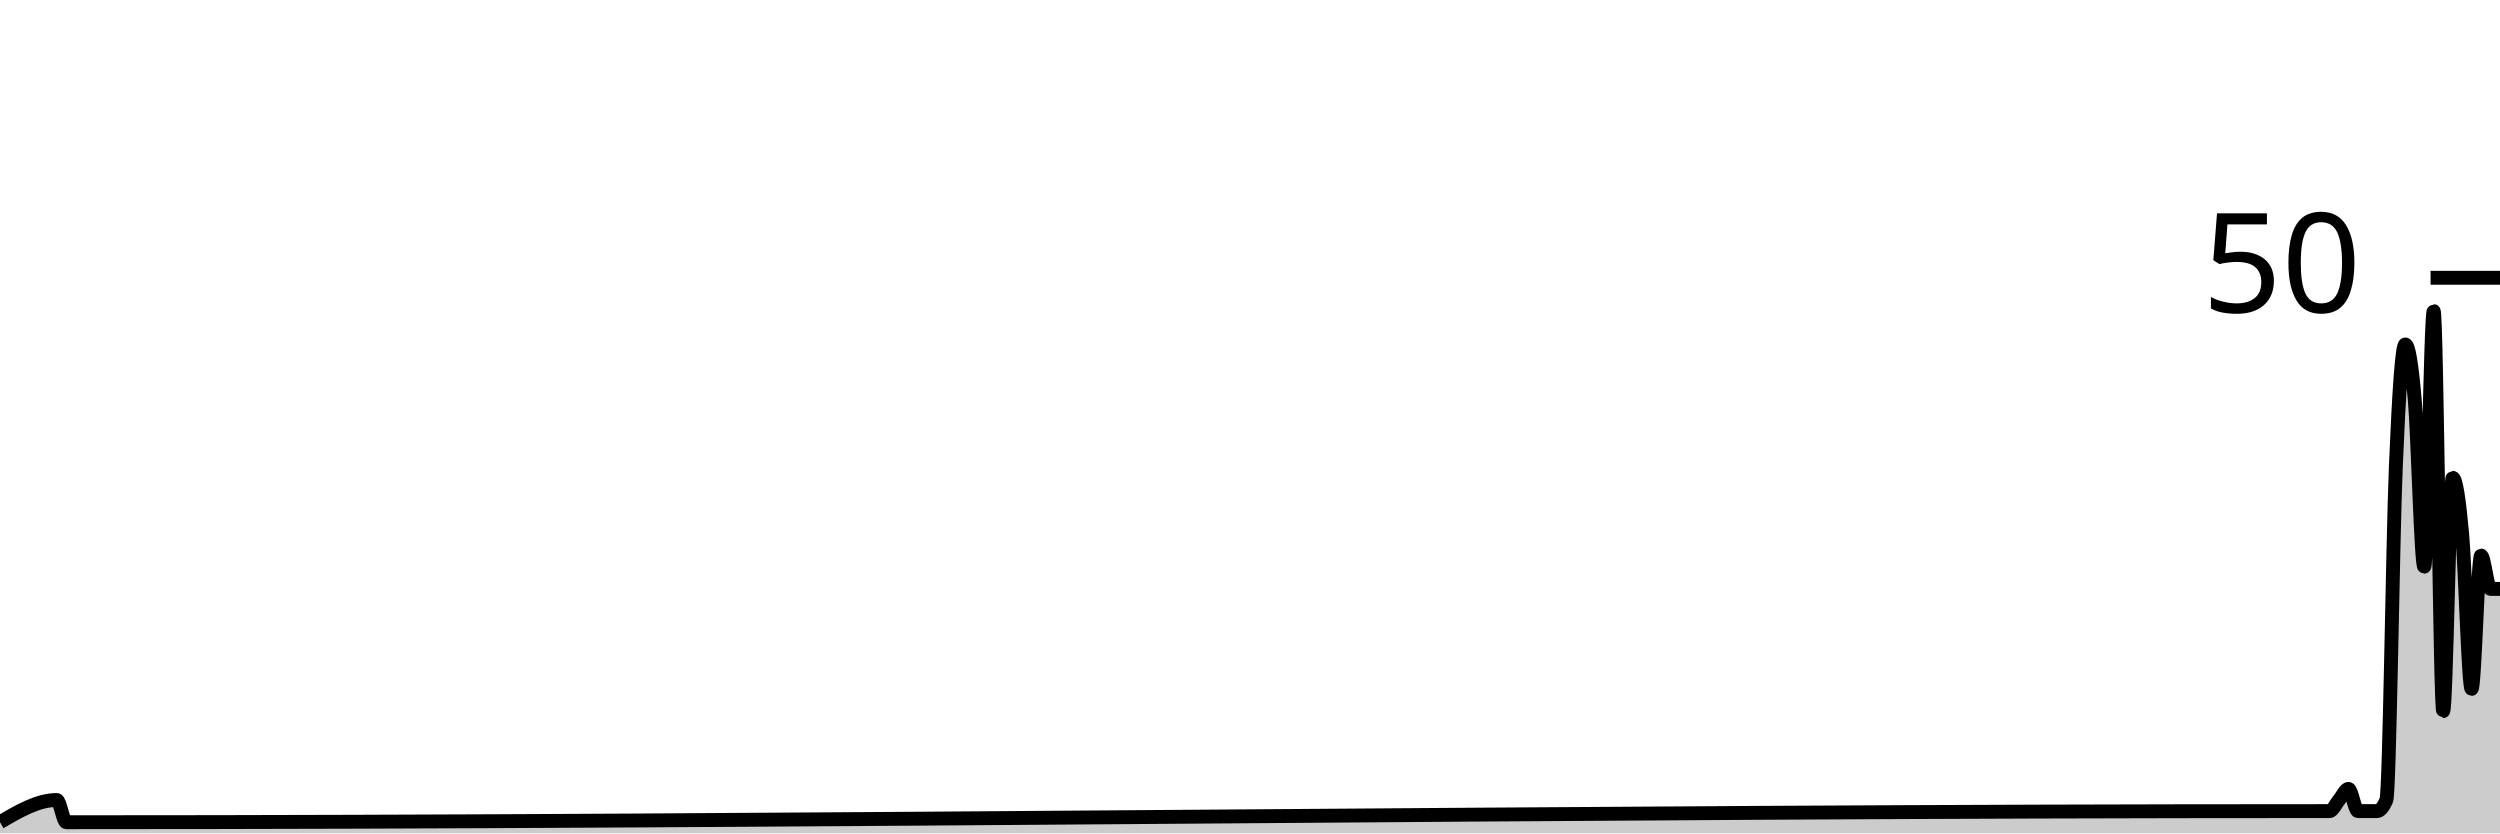
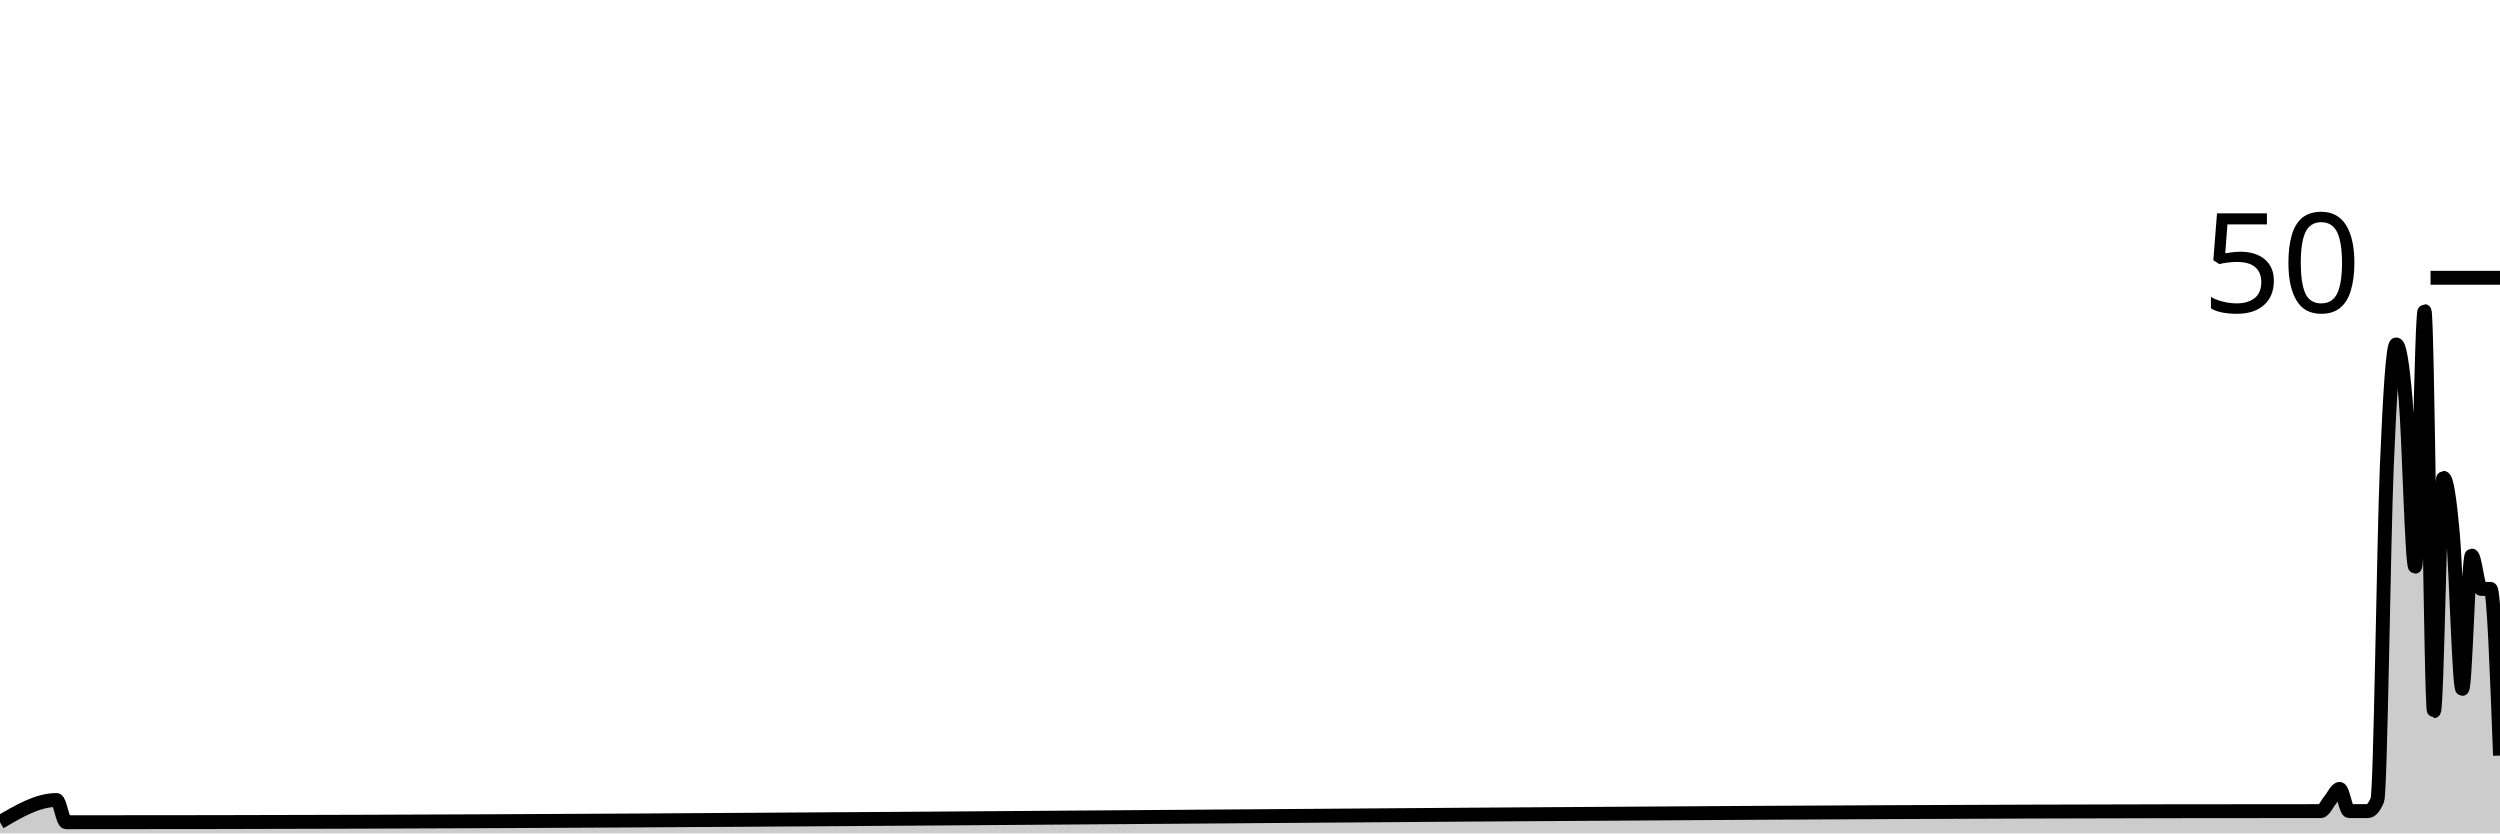
<svg xmlns="http://www.w3.org/2000/svg" viewBox="0 0 180 60">
  <g transform="translate(0,20)">
-     <path class="area" fill="rgba(0, 0, 0, 0.2)" d="M0,39.2C1.364,38.4,2.727,37.6,4.091,37.6C4.318,37.6,4.545,39.2,4.773,39.2C5,39.2,5.227,39.2,5.455,39.2C59.318,39.2,113.182,38.4,167.045,38.4C167.273,38.4,167.5,38.4,167.727,38.4C167.955,38.4,168.182,37.867,168.409,37.6C168.636,37.333,168.864,36.8,169.091,36.8C169.318,36.8,169.545,38.4,169.773,38.4C170.227,38.4,170.682,38.4,171.136,38.4C171.364,38.4,171.591,38.133,171.818,37.6C172.045,37.067,172.273,19.067,172.5,13.6C172.727,8.133,172.955,4.8,173.182,4.8C173.409,4.8,173.636,6.133,173.864,8.8C174.091,11.467,174.318,20.8,174.545,20.8C174.773,20.8,175,2.4,175.227,2.4C175.455,2.4,175.682,31.2,175.909,31.2C176.136,31.2,176.364,14.4,176.591,14.4C176.818,14.4,177.045,15.867,177.273,18.4C177.5,20.933,177.727,29.6,177.955,29.6C178.182,29.6,178.409,20,178.636,20C178.864,20,179.091,22.4,179.318,22.4C179.545,22.4,179.773,22.4,180,22.4L180,40C179.773,40,179.545,40,179.318,40C179.091,40,178.864,40,178.636,40C178.409,40,178.182,40,177.955,40C177.727,40,177.5,40,177.273,40C177.045,40,176.818,40,176.591,40C176.364,40,176.136,40,175.909,40C175.682,40,175.455,40,175.227,40C175,40,174.773,40,174.545,40C174.318,40,174.091,40,173.864,40C173.636,40,173.409,40,173.182,40C172.955,40,172.727,40,172.5,40C172.273,40,172.045,40,171.818,40C171.591,40,171.364,40,171.136,40C170.682,40,170.227,40,169.773,40C169.545,40,169.318,40,169.091,40C168.864,40,168.636,40,168.409,40C168.182,40,167.955,40,167.727,40C167.5,40,167.273,40,167.045,40C113.182,40,59.318,40,5.455,40C5.227,40,5,40,4.773,40C4.545,40,4.318,40,4.091,40C2.727,40,1.364,40,0,40Z" />
-     <path class="line" stroke="black" fill="none" d="M0,39.2C1.364,38.4,2.727,37.6,4.091,37.6C4.318,37.6,4.545,39.2,4.773,39.2C5,39.2,5.227,39.2,5.455,39.2C59.318,39.2,113.182,38.4,167.045,38.4C167.273,38.4,167.5,38.4,167.727,38.4C167.955,38.4,168.182,37.867,168.409,37.6C168.636,37.333,168.864,36.8,169.091,36.8C169.318,36.8,169.545,38.4,169.773,38.4C170.227,38.4,170.682,38.4,171.136,38.4C171.364,38.4,171.591,38.133,171.818,37.6C172.045,37.067,172.273,19.067,172.5,13.6C172.727,8.133,172.955,4.8,173.182,4.8C173.409,4.8,173.636,6.133,173.864,8.8C174.091,11.467,174.318,20.8,174.545,20.8C174.773,20.8,175,2.4,175.227,2.4C175.455,2.4,175.682,31.2,175.909,31.2C176.136,31.2,176.364,14.4,176.591,14.4C176.818,14.4,177.045,15.867,177.273,18.4C177.5,20.933,177.727,29.6,177.955,29.6C178.182,29.6,178.409,20,178.636,20C178.864,20,179.091,22.4,179.318,22.4C179.545,22.4,179.773,22.4,180,22.4" />
+     <path class="area" fill="rgba(0, 0, 0, 0.2)" d="M0,39.2C1.358,38.4,2.717,37.6,4.075,37.6C4.302,37.6,4.528,39.2,4.755,39.2C4.981,39.2,5.208,39.2,5.434,39.2C59.094,39.2,112.755,38.4,166.415,38.4C166.642,38.4,166.868,38.4,167.094,38.4C167.321,38.4,167.547,37.867,167.774,37.6C168,37.333,168.226,36.8,168.453,36.8C168.679,36.8,168.906,38.4,169.132,38.4C169.585,38.4,170.038,38.4,170.491,38.4C170.717,38.4,170.943,38.133,171.17,37.6C171.396,37.067,171.623,19.067,171.849,13.6C172.075,8.133,172.302,4.8,172.528,4.8C172.755,4.8,172.981,6.133,173.208,8.8C173.434,11.467,173.66,20.8,173.887,20.8C174.113,20.8,174.34,2.4,174.566,2.4C174.792,2.4,175.019,31.2,175.245,31.2C175.472,31.2,175.698,14.4,175.925,14.4C176.151,14.4,176.377,15.867,176.604,18.4C176.83,20.933,177.057,29.6,177.283,29.6C177.509,29.6,177.736,20,177.962,20C178.189,20,178.415,22.4,178.642,22.4C178.868,22.4,179.094,22.4,179.321,22.4C179.547,22.4,179.774,28.4,180,34.4L180,40C179.774,40,179.547,40,179.321,40C179.094,40,178.868,40,178.642,40C178.415,40,178.189,40,177.962,40C177.736,40,177.509,40,177.283,40C177.057,40,176.83,40,176.604,40C176.377,40,176.151,40,175.925,40C175.698,40,175.472,40,175.245,40C175.019,40,174.792,40,174.566,40C174.34,40,174.113,40,173.887,40C173.66,40,173.434,40,173.208,40C172.981,40,172.755,40,172.528,40C172.302,40,172.075,40,171.849,40C171.623,40,171.396,40,171.17,40C170.943,40,170.717,40,170.491,40C170.038,40,169.585,40,169.132,40C168.906,40,168.679,40,168.453,40C168.226,40,168,40,167.774,40C167.547,40,167.321,40,167.094,40C166.868,40,166.642,40,166.415,40C112.755,40,59.094,40,5.434,40C5.208,40,4.981,40,4.755,40C4.528,40,4.302,40,4.075,40C2.717,40,1.358,40,0,40Z" />
+     <path class="line" stroke="black" fill="none" d="M0,39.2C1.358,38.4,2.717,37.6,4.075,37.6C4.302,37.6,4.528,39.2,4.755,39.2C4.981,39.2,5.208,39.2,5.434,39.2C59.094,39.2,112.755,38.4,166.415,38.4C166.642,38.4,166.868,38.4,167.094,38.4C167.321,38.4,167.547,37.867,167.774,37.6C168,37.333,168.226,36.8,168.453,36.8C168.679,36.8,168.906,38.4,169.132,38.4C169.585,38.4,170.038,38.4,170.491,38.4C170.717,38.4,170.943,38.133,171.17,37.6C171.396,37.067,171.623,19.067,171.849,13.6C172.075,8.133,172.302,4.8,172.528,4.8C172.755,4.8,172.981,6.133,173.208,8.8C173.434,11.467,173.66,20.8,173.887,20.8C174.113,20.8,174.34,2.4,174.566,2.4C174.792,2.4,175.019,31.2,175.245,31.2C175.472,31.2,175.698,14.4,175.925,14.4C176.151,14.4,176.377,15.867,176.604,18.4C176.83,20.933,177.057,29.6,177.283,29.6C177.509,29.6,177.736,20,177.962,20C178.189,20,178.415,22.4,178.642,22.4C178.868,22.4,179.094,22.4,179.321,22.4C179.547,22.4,179.774,28.4,180,34.4" />
    <path class="axis-ceiling" stroke-width="1" stroke="black" fill="none" d="M175,0L180,0" />
    <text class="axis-ceiling-label" font-family="sans-serif" text-anchor="end" font-size="10px" x="170" y="2.5">50</text>
  </g>
</svg>
